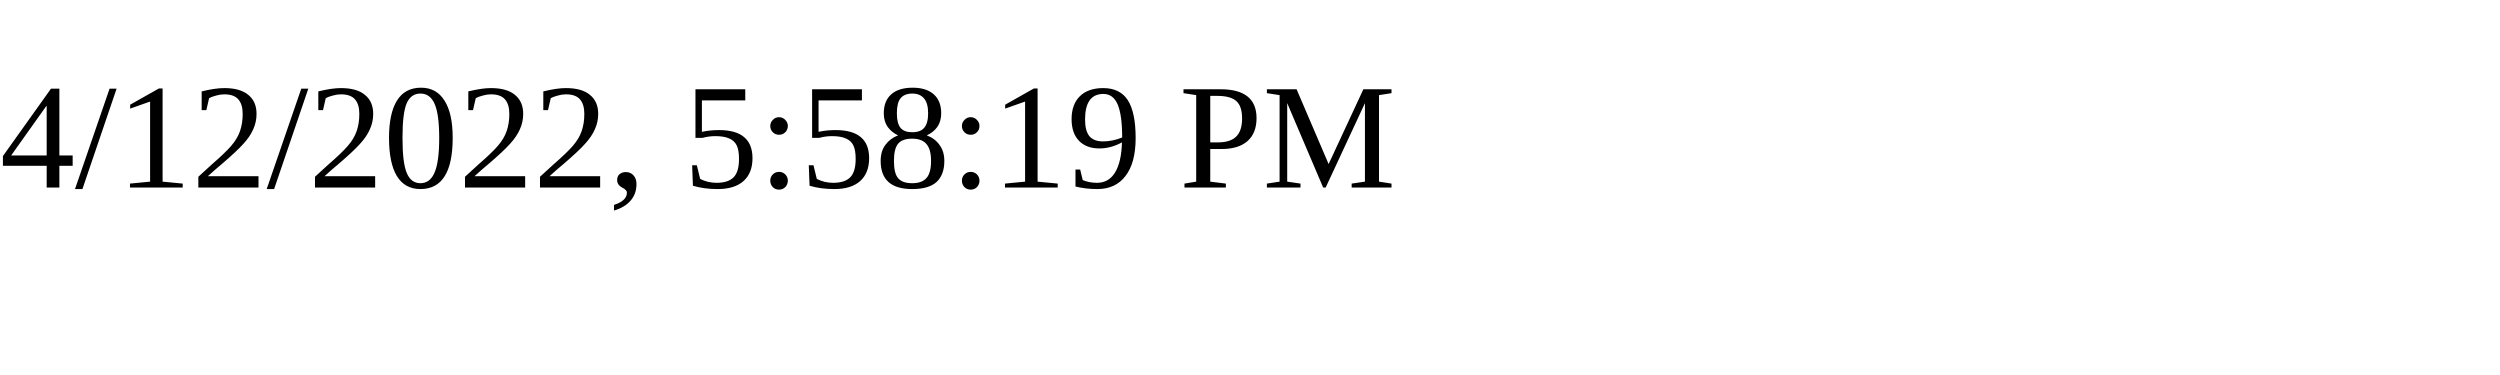
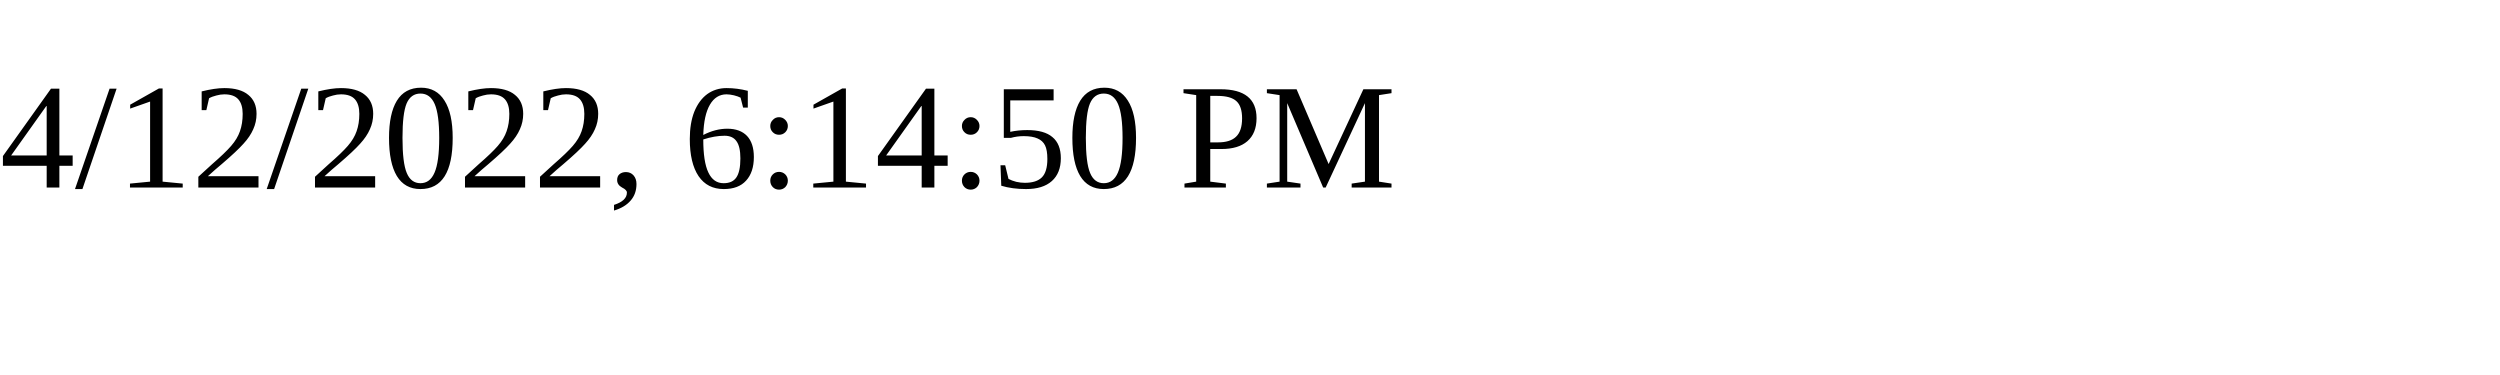
<svg xmlns="http://www.w3.org/2000/svg" height="30" width="200">
-   <text x="0" y="15">4/12/2022, 5:58:19 PM</text>
+   <text x="0" y="15">4/12/2022, 6:14:50 PM</text>
</svg>
